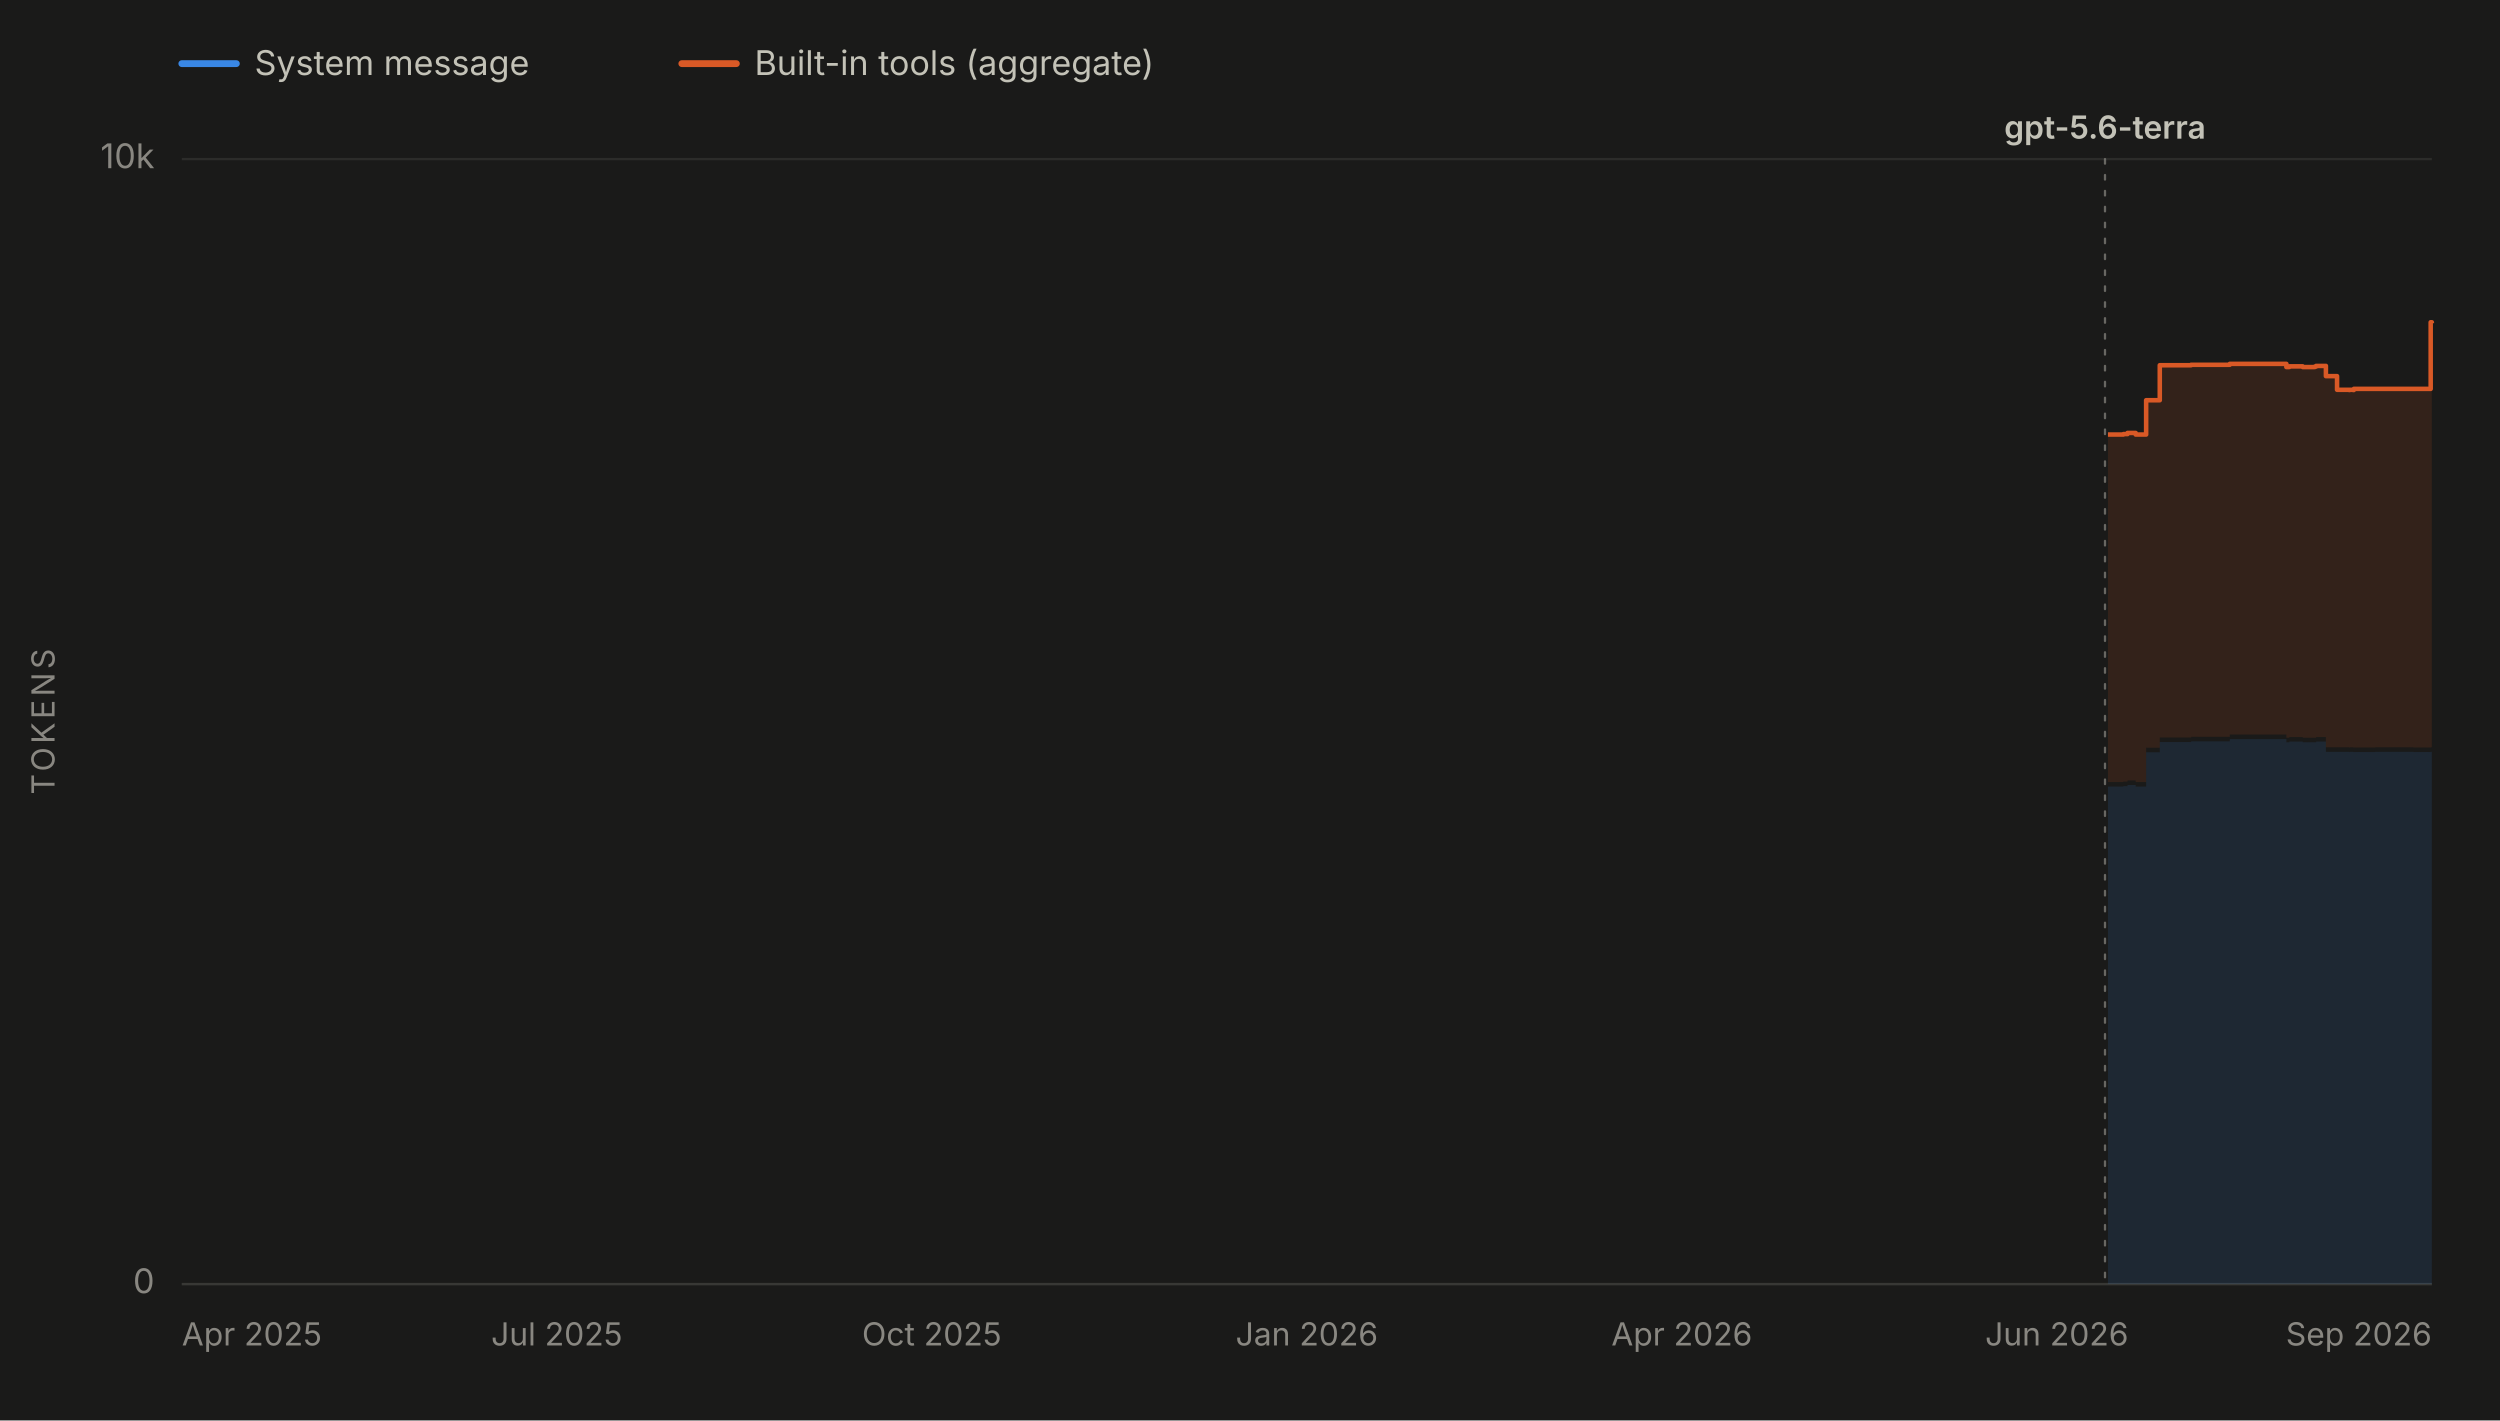
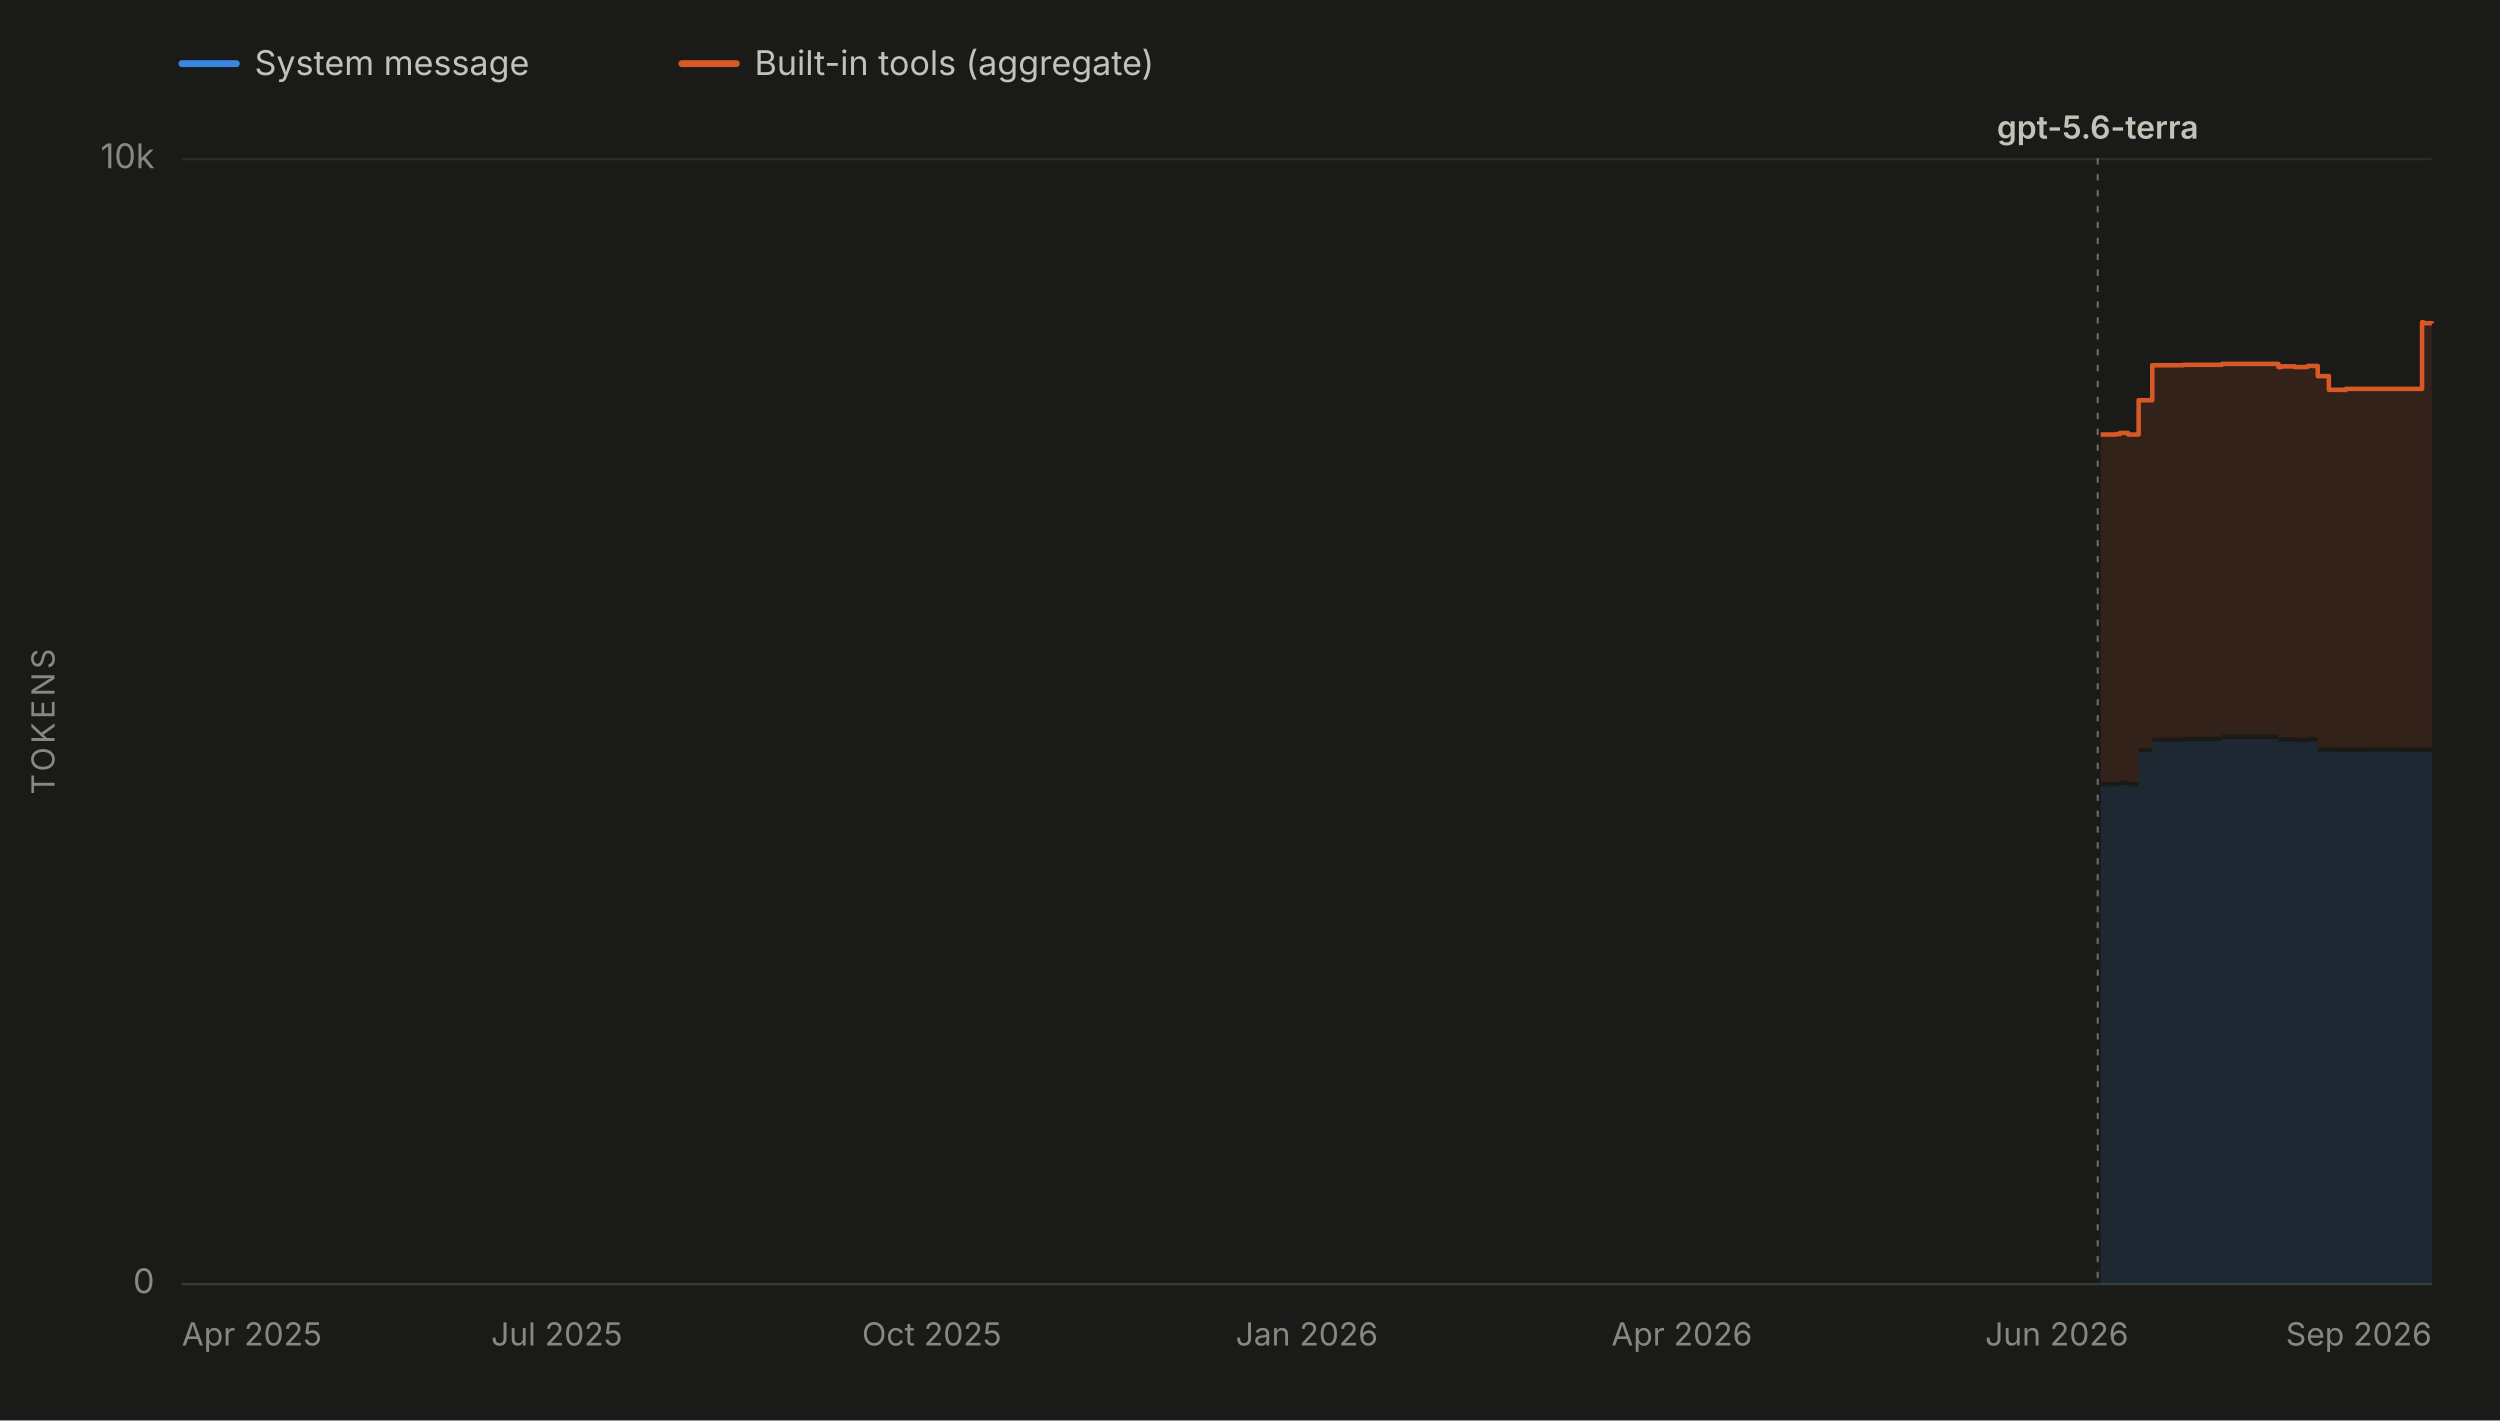
<svg xmlns="http://www.w3.org/2000/svg" viewBox="0 0 1100 625" width="1100" height="625" role="img" aria-labelledby="chartTitle chartDesc" font-family="system-ui, -apple-system, 'Segoe UI', sans-serif">
  <rect x="0" y="0" width="1100" height="625" fill="#1a1a19" />
  <line x1="80" y1="28" x2="104" y2="28" stroke="#3987e5" stroke-width="3" stroke-linecap="round" />
  <text x="112" y="33" font-size="15" fill="#c3c2b7">System message</text>
  <line x1="300" y1="28" x2="324" y2="28" stroke="#d95926" stroke-width="3" stroke-linecap="round" />
  <text x="332" y="33" font-size="15" fill="#c3c2b7">Built-in tools (aggregate)</text>
  <line x1="80" y1="565.0" x2="1070" y2="565.0" stroke="#2c2c2a" stroke-width="1" />
  <text x="68" y="569.0" font-size="15" fill="#898781" text-anchor="end">0</text>
  <line x1="80" y1="70.0" x2="1070" y2="70.0" stroke="#2c2c2a" stroke-width="1" />
  <text x="68" y="74.0" font-size="15" fill="#898781" text-anchor="end">10k</text>
  <text x="24" y="317.5" font-size="14" fill="#898781" text-anchor="middle" letter-spacing="1.5" transform="rotate(-90 24 317.5)">TOKENS</text>
  <line x1="80" y1="565" x2="1070" y2="565" stroke="#383835" stroke-width="1" />
  <text x="80.0" y="592" font-size="14" fill="#898781" text-anchor="start">Apr 2025</text>
  <text x="245.0" y="592" font-size="14" fill="#898781" text-anchor="middle">Jul 2025</text>
  <text x="410.0" y="592" font-size="14" fill="#898781" text-anchor="middle">Oct 2025</text>
  <text x="575.0" y="592" font-size="14" fill="#898781" text-anchor="middle">Jan 2026</text>
  <text x="740.0" y="592" font-size="14" fill="#898781" text-anchor="middle">Apr 2026</text>
  <text x="905.0" y="592" font-size="14" fill="#898781" text-anchor="middle">Jun 2026</text>
  <text x="1070.0" y="592" font-size="14" fill="#898781" text-anchor="end">Sep 2026</text>
  <g data-release-date="2026-07-09">
-     <line x1="926.2" y1="70" x2="926.2" y2="565" stroke="#898781" stroke-width="1" stroke-dasharray="2,5" stroke-linecap="round" opacity="0.7" />
-     <text x="926.2" y="61.0" font-size="14" font-weight="600" fill="#c3c2b7" text-anchor="middle">gpt-5.6-terra</text>
+     <line x1="923.0" y1="70" x2="923.0" y2="565" stroke="#898781" stroke-width="1" stroke-dasharray="2,5" stroke-linecap="round" opacity="0.7" />
+     <text x="923.0" y="61.0" font-size="14" font-weight="600" fill="#c3c2b7" text-anchor="middle">gpt-5.6-terra</text>
  </g>
  <g data-selected-models="gpt-5.6-terra">
-     <path d="M 927.5 565.0 L 927.5 346.1 L 928.0 346.1 L 928.0 346.1 L 934.1 346.1 L 934.1 346.1 L 934.3 346.1 L 934.3 345.9 L 936.1 345.9 L 936.1 345.4 L 939.7 345.4 L 939.7 346.1 L 944.3 346.1 L 944.3 331.0 L 950.3 331.0 L 950.3 326.5 L 964.1 326.5 L 964.1 326.2 L 978.4 326.2 L 978.4 326.2 L 981.1 326.2 L 981.1 325.2 L 1006.0 325.2 L 1006.0 326.6 L 1007.3 326.6 L 1007.3 326.3 L 1013.2 326.3 L 1013.2 326.6 L 1018.5 326.6 L 1018.5 326.6 L 1019.1 326.6 L 1019.1 326.3 L 1023.4 326.3 L 1023.4 330.8 L 1028.3 330.8 L 1028.3 330.8 L 1030.0 330.8 L 1030.0 330.8 L 1032.1 330.8 L 1032.1 330.8 L 1033.6 330.8 L 1033.6 330.9 L 1033.9 330.9 L 1033.9 330.8 L 1035.4 330.8 L 1035.4 330.9 L 1035.7 330.9 L 1035.7 330.9 L 1045.1 330.9 L 1045.1 330.8 L 1060.3 330.8 L 1060.3 330.8 L 1061.9 330.8 L 1061.9 330.9 L 1069.5 330.9 L 1069.5 330.8 L 1070.0 330.8 L 1070.0 330.9 L 1070.0 565.0 Z" fill="#3987e5" fill-opacity="0.13" stroke="none" />
+     <path d="M 924.3 565.0 L 924.3 346.1 L 924.8 346.1 L 924.8 346.1 L 930.9 346.1 L 930.9 346.1 L 931.0 346.1 L 931.0 345.9 L 932.8 345.9 L 932.8 345.4 L 936.4 345.4 L 936.4 346.1 L 941.0 346.1 L 941.0 331.0 L 947.0 331.0 L 947.0 326.5 L 960.8 326.5 L 960.8 326.2 L 975.0 326.2 L 975.0 326.2 L 977.7 326.2 L 977.7 325.2 L 1002.5 325.2 L 1002.5 326.6 L 1003.8 326.6 L 1003.8 326.3 L 1009.7 326.3 L 1009.7 326.6 L 1014.9 326.6 L 1014.9 326.6 L 1015.5 326.6 L 1015.5 326.3 L 1019.8 326.3 L 1019.8 330.8 L 1024.7 330.8 L 1024.7 330.8 L 1026.4 330.8 L 1026.4 330.8 L 1028.5 330.8 L 1028.5 330.8 L 1030.0 330.8 L 1030.0 330.9 L 1030.3 330.9 L 1030.3 330.8 L 1031.8 330.8 L 1031.8 330.9 L 1032.1 330.9 L 1032.1 330.9 L 1041.4 330.9 L 1041.4 330.8 L 1056.6 330.8 L 1056.6 330.8 L 1058.2 330.8 L 1058.2 330.9 L 1065.7 330.9 L 1065.7 330.8 L 1066.3 330.8 L 1066.3 330.9 L 1070.0 330.9 L 1070.0 330.8 L 1070.0 565.0 Z" fill="#3987e5" fill-opacity="0.13" stroke="none" />
  </g>
  <g data-selected-models="gpt-5.6-terra">
-     <path d="M 927.5 344.1 L 927.5 191.2 L 928.0 191.2 L 928.0 191.2 L 934.1 191.2 L 934.1 191.2 L 934.3 191.2 L 934.3 191.0 L 936.1 191.0 L 936.1 190.5 L 939.7 190.5 L 939.7 191.2 L 944.3 191.2 L 944.3 176.1 L 950.3 176.1 L 950.3 160.7 L 964.1 160.7 L 964.1 160.5 L 978.4 160.5 L 978.4 160.5 L 981.1 160.5 L 981.1 160.1 L 1006.0 160.1 L 1006.0 161.5 L 1007.3 161.5 L 1007.3 161.2 L 1013.2 161.2 L 1013.2 161.5 L 1018.5 161.5 L 1018.5 161.3 L 1019.1 161.3 L 1019.1 161.0 L 1023.4 161.0 L 1023.4 165.5 L 1028.3 165.5 L 1028.3 171.5 L 1030.0 171.5 L 1030.0 171.5 L 1032.1 171.5 L 1032.1 171.5 L 1033.6 171.5 L 1033.6 171.6 L 1033.9 171.6 L 1033.9 171.5 L 1035.4 171.5 L 1035.4 171.6 L 1035.7 171.6 L 1035.7 171.1 L 1045.1 171.1 L 1045.1 171.1 L 1060.3 171.1 L 1060.3 171.1 L 1061.9 171.1 L 1061.9 171.1 L 1069.5 171.1 L 1069.5 141.8 L 1070.0 141.8 L 1070.0 142.2 L 1070.0 328.9 L 1070.0 328.8 L 1069.5 328.8 L 1069.5 328.9 L 1061.9 328.9 L 1061.9 328.8 L 1060.3 328.8 L 1060.3 328.8 L 1045.1 328.8 L 1045.1 328.9 L 1035.7 328.9 L 1035.7 328.9 L 1035.4 328.9 L 1035.4 328.8 L 1033.9 328.8 L 1033.9 328.9 L 1033.6 328.9 L 1033.6 328.8 L 1032.1 328.8 L 1032.1 328.8 L 1030.0 328.8 L 1030.0 328.8 L 1028.3 328.8 L 1028.3 328.8 L 1023.4 328.8 L 1023.4 324.3 L 1019.1 324.3 L 1019.1 324.6 L 1018.5 324.6 L 1018.5 324.6 L 1013.2 324.6 L 1013.2 324.3 L 1007.3 324.3 L 1007.3 324.6 L 1006.0 324.6 L 1006.0 323.2 L 981.1 323.2 L 981.1 324.2 L 978.4 324.2 L 978.4 324.2 L 964.1 324.2 L 964.1 324.5 L 950.3 324.5 L 950.3 329.0 L 944.3 329.0 L 944.3 344.1 L 939.7 344.1 L 939.7 343.4 L 936.1 343.4 L 936.1 343.9 L 934.3 343.9 L 934.3 344.1 L 934.1 344.1 L 934.1 344.1 L 928.0 344.1 L 928.0 344.1 L 927.5 344.1 Z" fill="#d95926" fill-opacity="0.13" stroke="none" />
-     <path d="M 927.5 191.2 L 928.0 191.2 L 928.0 191.2 L 934.1 191.2 L 934.1 191.2 L 934.3 191.2 L 934.3 191.0 L 936.1 191.0 L 936.1 190.5 L 939.7 190.5 L 939.7 191.2 L 944.3 191.2 L 944.3 176.1 L 950.3 176.1 L 950.3 160.7 L 964.1 160.7 L 964.1 160.5 L 978.4 160.5 L 978.4 160.5 L 981.1 160.5 L 981.1 160.1 L 1006.0 160.1 L 1006.0 161.5 L 1007.3 161.5 L 1007.3 161.2 L 1013.2 161.2 L 1013.2 161.5 L 1018.5 161.5 L 1018.5 161.3 L 1019.1 161.3 L 1019.1 161.0 L 1023.4 161.0 L 1023.4 165.5 L 1028.3 165.5 L 1028.3 171.5 L 1030.0 171.5 L 1030.0 171.5 L 1032.1 171.5 L 1032.1 171.5 L 1033.6 171.5 L 1033.6 171.6 L 1033.9 171.6 L 1033.9 171.5 L 1035.4 171.5 L 1035.4 171.6 L 1035.7 171.6 L 1035.7 171.1 L 1045.1 171.1 L 1045.1 171.1 L 1060.3 171.1 L 1060.3 171.1 L 1061.9 171.1 L 1061.9 171.1 L 1069.5 171.1 L 1069.5 141.8 L 1070.0 141.8 L 1070.0 142.2" fill="none" stroke="#d95926" stroke-width="2" stroke-linejoin="round" />
+     <path d="M 924.3 344.1 L 924.3 191.2 L 924.8 191.2 L 924.8 191.2 L 930.9 191.2 L 930.9 191.2 L 931.0 191.2 L 931.0 191.0 L 932.8 191.0 L 932.8 190.5 L 936.4 190.5 L 936.4 191.2 L 941.0 191.2 L 941.0 176.1 L 947.0 176.1 L 947.0 160.7 L 960.8 160.7 L 960.8 160.5 L 975.0 160.5 L 975.0 160.5 L 977.7 160.5 L 977.7 160.1 L 1002.5 160.1 L 1002.5 161.5 L 1003.8 161.5 L 1003.8 161.2 L 1009.7 161.2 L 1009.7 161.5 L 1014.9 161.5 L 1014.9 161.3 L 1015.5 161.3 L 1015.5 161.0 L 1019.8 161.0 L 1019.8 165.5 L 1024.7 165.5 L 1024.7 171.5 L 1026.4 171.5 L 1026.4 171.5 L 1028.5 171.5 L 1028.5 171.5 L 1030.0 171.5 L 1030.0 171.6 L 1030.3 171.6 L 1030.3 171.5 L 1031.8 171.5 L 1031.8 171.6 L 1032.1 171.6 L 1032.1 171.1 L 1041.4 171.1 L 1041.4 171.1 L 1056.6 171.1 L 1056.6 171.1 L 1058.2 171.1 L 1058.2 171.1 L 1065.7 171.1 L 1065.7 141.8 L 1066.3 141.8 L 1066.3 142.2 L 1070.0 142.2 L 1070.0 142.3 L 1070.0 328.8 L 1070.0 328.9 L 1066.3 328.9 L 1066.3 328.8 L 1065.7 328.8 L 1065.7 328.9 L 1058.2 328.9 L 1058.2 328.8 L 1056.6 328.8 L 1056.6 328.8 L 1041.4 328.8 L 1041.4 328.9 L 1032.1 328.9 L 1032.1 328.9 L 1031.8 328.9 L 1031.8 328.8 L 1030.3 328.8 L 1030.3 328.9 L 1030.0 328.9 L 1030.0 328.8 L 1028.5 328.8 L 1028.5 328.8 L 1026.4 328.8 L 1026.4 328.8 L 1024.7 328.8 L 1024.7 328.8 L 1019.8 328.8 L 1019.8 324.3 L 1015.5 324.3 L 1015.5 324.6 L 1014.9 324.6 L 1014.9 324.6 L 1009.7 324.6 L 1009.7 324.3 L 1003.8 324.3 L 1003.8 324.6 L 1002.5 324.6 L 1002.5 323.2 L 977.7 323.2 L 977.7 324.2 L 975.0 324.2 L 975.0 324.2 L 960.8 324.2 L 960.8 324.5 L 947.0 324.5 L 947.0 329.0 L 941.0 329.0 L 941.0 344.1 L 936.4 344.1 L 936.4 343.4 L 932.8 343.4 L 932.8 343.9 L 931.0 343.9 L 931.0 344.1 L 930.9 344.1 L 930.9 344.1 L 924.8 344.1 L 924.8 344.1 L 924.3 344.1 Z" fill="#d95926" fill-opacity="0.13" stroke="none" />
+     <path d="M 924.3 191.2 L 924.8 191.2 L 924.8 191.2 L 930.9 191.2 L 930.9 191.2 L 931.0 191.2 L 931.0 191.0 L 932.8 191.0 L 932.8 190.5 L 936.4 190.5 L 936.4 191.2 L 941.0 191.2 L 941.0 176.1 L 947.0 176.1 L 947.0 160.7 L 960.8 160.7 L 960.8 160.5 L 975.0 160.5 L 975.0 160.5 L 977.7 160.5 L 977.7 160.1 L 1002.5 160.1 L 1002.5 161.5 L 1003.8 161.5 L 1003.8 161.2 L 1009.7 161.2 L 1009.7 161.5 L 1014.9 161.5 L 1014.9 161.3 L 1015.5 161.3 L 1015.5 161.0 L 1019.8 161.0 L 1019.8 165.5 L 1024.7 165.5 L 1024.7 171.5 L 1026.4 171.5 L 1026.4 171.5 L 1028.5 171.5 L 1028.5 171.5 L 1030.0 171.5 L 1030.0 171.6 L 1030.3 171.6 L 1030.3 171.5 L 1031.8 171.5 L 1031.8 171.6 L 1032.1 171.6 L 1032.1 171.1 L 1041.4 171.1 L 1041.4 171.1 L 1056.6 171.1 L 1056.6 171.1 L 1058.2 171.1 L 1058.2 171.1 L 1065.7 171.1 L 1065.7 141.8 L 1066.3 141.8 L 1066.3 142.2 L 1070.0 142.2 L 1070.0 142.3" fill="none" stroke="#d95926" stroke-width="2" stroke-linejoin="round" />
  </g>
</svg>
